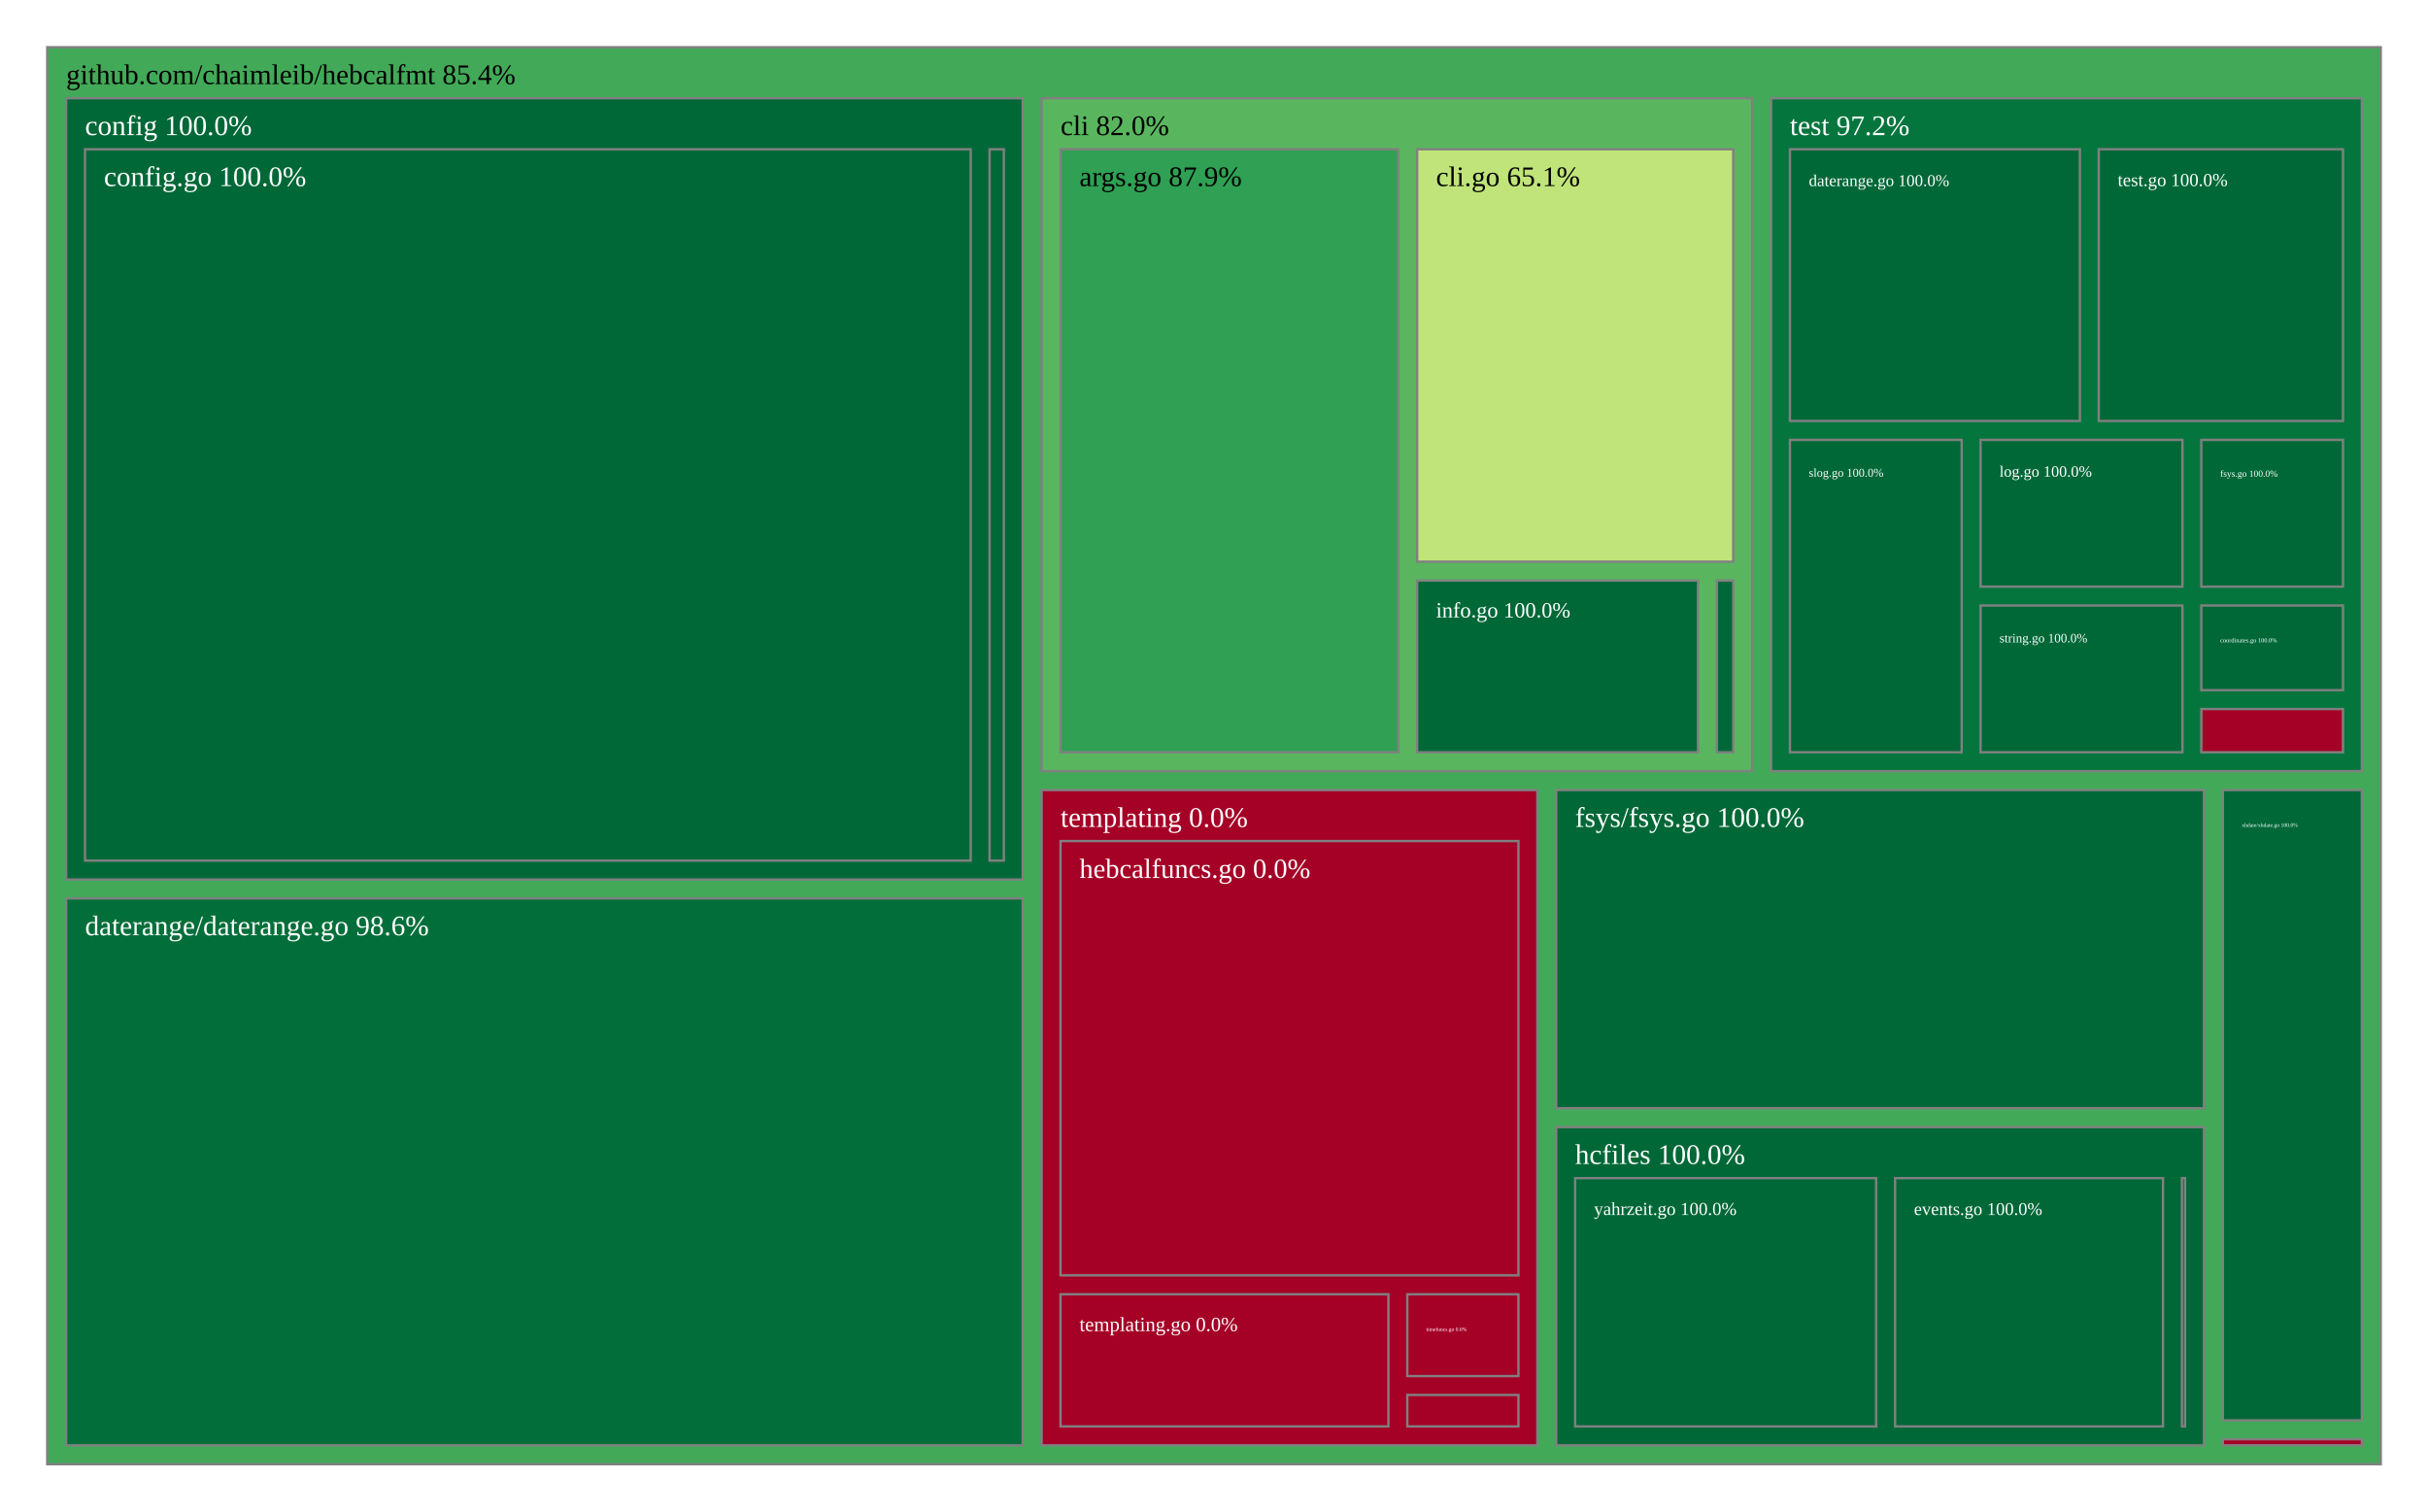
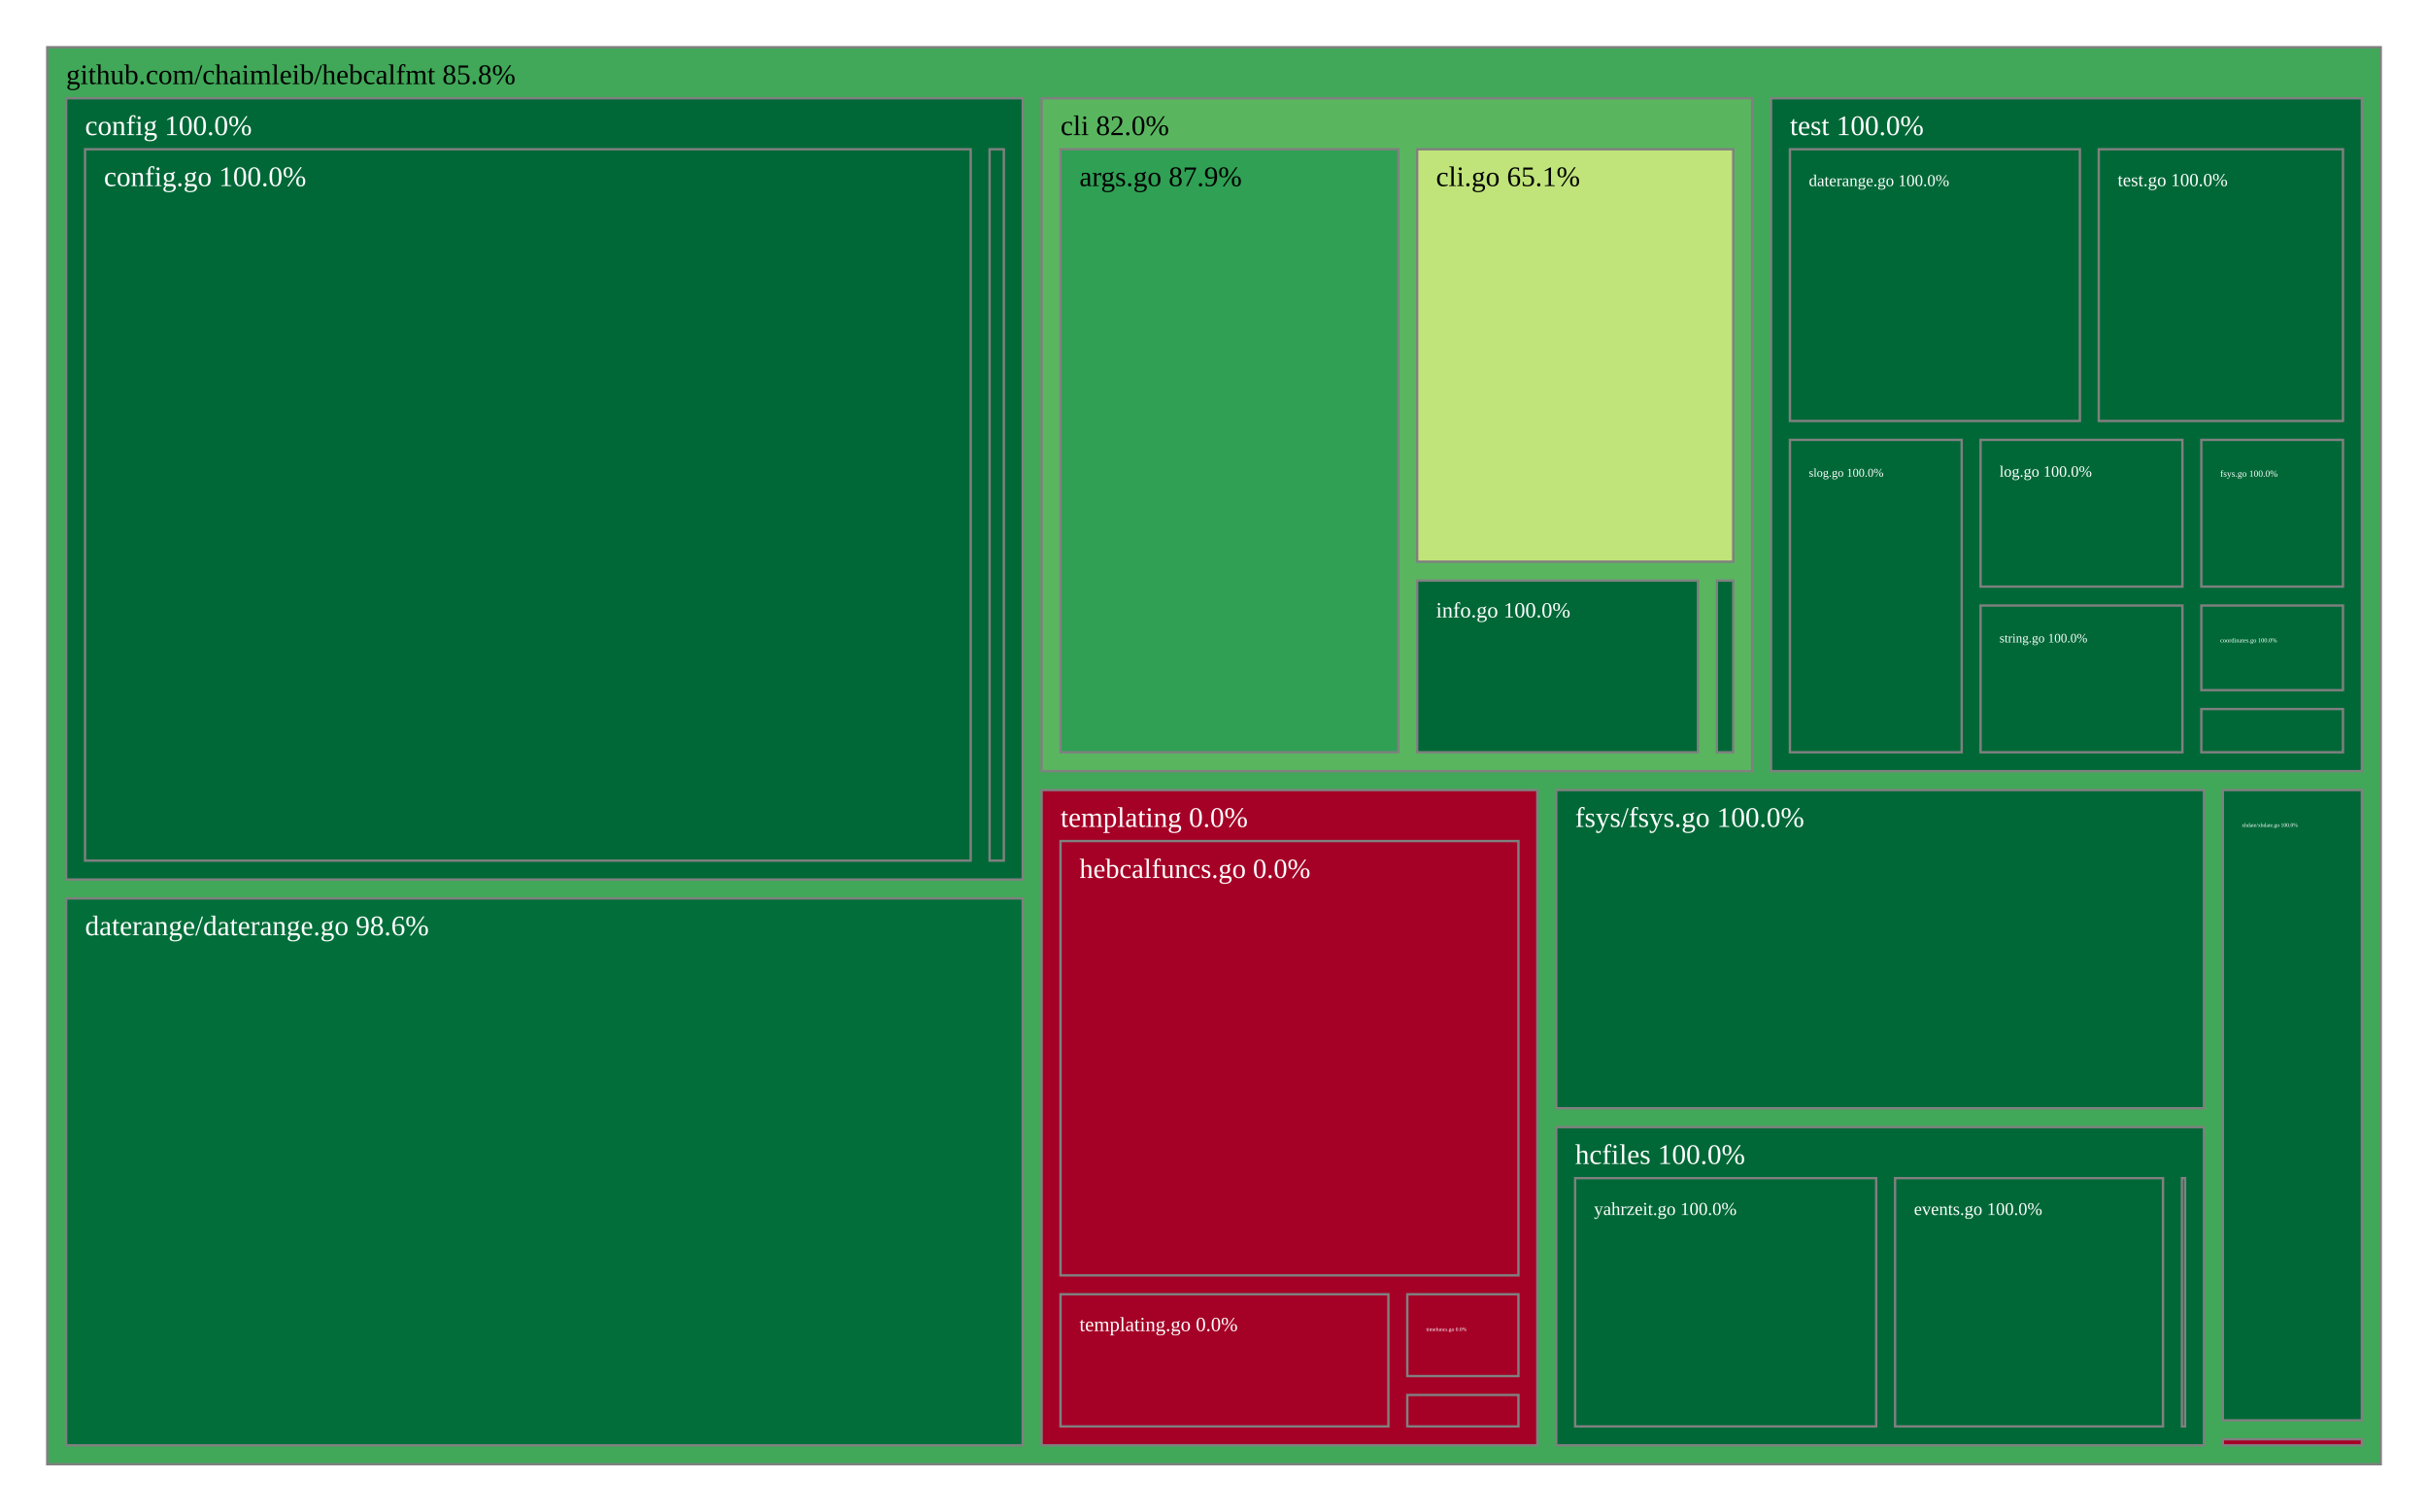
<svg xmlns="http://www.w3.org/2000/svg" viewBox="0 0 1028 640" style="background: white none repeat scroll 0% 0%;">
  <g>
-     <rect x="20" y="20" width="988" height="600" style="fill: rgb(66, 169, 88);opacity:1;fill-opacity:1.00;stroke:rgb(128,128,128);stroke-width:1px;stroke-opacity:1.00;" />
-     <text data-notex="1" text-anchor="start" transform="translate(28,35.6) scale(1)" style="font-family: Open Sans, verdana, arial, sans-serif !important; font-size: 12px; fill: rgb(0, 0, 0); fill-opacity: 1.00; white-space: pre;" data-math="N">github.com/chaimleib/hebcalfmt 85.4%</text>
+     <rect x="20" y="20" width="988" height="600" style="fill: rgb(64, 168, 88);opacity:1;fill-opacity:1.00;stroke:rgb(128,128,128);stroke-width:1px;stroke-opacity:1.00;" />
+     <text data-notex="1" text-anchor="start" transform="translate(28,35.6) scale(1)" style="font-family: Open Sans, verdana, arial, sans-serif !important; font-size: 12px; fill: rgb(0, 0, 0); fill-opacity: 1.00; white-space: pre;" data-math="N">github.com/chaimleib/hebcalfmt 85.8%</text>
  </g>
  <g>
    <rect x="441.017" y="41.6" width="300.825" height="284.94" style="fill: rgb(89, 182, 95);opacity:1;fill-opacity:1.00;stroke:rgb(128,128,128);stroke-width:1px;stroke-opacity:1.00;" />
    <text data-notex="1" text-anchor="start" transform="translate(449.0175,57.2) scale(1)" style="font-family: Open Sans, verdana, arial, sans-serif !important; font-size: 12px; fill: rgb(0, 0, 0); fill-opacity: 1.00; white-space: pre;" data-math="N">cli 82.0%</text>
  </g>
  <g>
    <rect x="28" y="41.6" width="405.017" height="330.826" style="fill: rgb(0, 104, 55);opacity:1;fill-opacity:1.00;stroke:rgb(128,128,128);stroke-width:1px;stroke-opacity:1.00;" />
    <text data-notex="1" text-anchor="start" transform="translate(36,57.2) scale(1)" style="font-family: Open Sans, verdana, arial, sans-serif !important; font-size: 12px; fill: rgb(255, 255, 255); fill-opacity: 1.00; white-space: pre;" data-math="N">config 100.0%</text>
  </g>
  <g>
    <rect x="28" y="380.426" width="405.017" height="231.574" style="fill: rgb(2, 111, 58);opacity:1;fill-opacity:1.00;stroke:rgb(128,128,128);stroke-width:1px;stroke-opacity:1.00;" />
    <text data-notex="1" text-anchor="start" transform="translate(36,396.026) scale(1)" style="font-family: Open Sans, verdana, arial, sans-serif !important; font-size: 12px; fill: rgb(255, 255, 255); fill-opacity: 1.00; white-space: pre;" data-math="N">daterange/daterange.go 98.6%</text>
  </g>
  <g>
    <rect x="658.897" y="334.54" width="274.253" height="134.73" style="fill: rgb(0, 104, 55);opacity:1;fill-opacity:1.00;stroke:rgb(128,128,128);stroke-width:1px;stroke-opacity:1.00;" />
    <text data-notex="1" text-anchor="start" transform="translate(666.8972,350.1397) scale(1)" style="font-family: Open Sans, verdana, arial, sans-serif !important; font-size: 12px; fill: rgb(255, 255, 255); fill-opacity: 1.00; white-space: pre;" data-math="N">fsys/fsys.go 100.0%</text>
  </g>
  <g>
    <rect x="658.897" y="477.27" width="274.253" height="134.73" style="fill: rgb(0, 104, 55);opacity:1;fill-opacity:1.00;stroke:rgb(128,128,128);stroke-width:1px;stroke-opacity:1.00;" />
    <text data-notex="1" text-anchor="start" transform="translate(666.8972,492.8698) scale(1)" style="font-family: Open Sans, verdana, arial, sans-serif !important; font-size: 12px; fill: rgb(255, 255, 255); fill-opacity: 1.00; white-space: pre;" data-math="N">hcfiles 100.0%</text>
  </g>
  <g>
    <rect x="941.151" y="609.427" width="58.849" height="2.573" style="fill: rgb(165, 0, 38);opacity:1;fill-opacity:1.00;stroke:rgb(128,128,128);stroke-width:1px;stroke-opacity:1.00;" />
  </g>
  <g>
    <rect x="441.017" y="334.54" width="209.88" height="277.46" style="fill: rgb(165, 0, 38);opacity:1;fill-opacity:1.00;stroke:rgb(128,128,128);stroke-width:1px;stroke-opacity:1.00;" />
    <text data-notex="1" text-anchor="start" transform="translate(449.0175,350.1397) scale(1)" style="font-family: Open Sans, verdana, arial, sans-serif !important; font-size: 12px; fill: rgb(255, 255, 255); fill-opacity: 1.00; white-space: pre;" data-math="N">templating 0.0%</text>
  </g>
  <g>
-     <rect x="749.842" y="41.6" width="250.158" height="284.94" style="fill: rgb(5, 117, 62);opacity:1;fill-opacity:1.00;stroke:rgb(128,128,128);stroke-width:1px;stroke-opacity:1.00;" />
-     <text data-notex="1" text-anchor="start" transform="translate(757.842,57.2) scale(1)" style="font-family: Open Sans, verdana, arial, sans-serif !important; font-size: 12px; fill: rgb(255, 255, 255); fill-opacity: 1.00; white-space: pre;" data-math="N">test 97.2%</text>
+     <rect x="749.842" y="41.6" width="250.158" height="284.94" style="fill: rgb(0, 104, 55);opacity:1;fill-opacity:1.00;stroke:rgb(128,128,128);stroke-width:1px;stroke-opacity:1.00;" />
+     <text data-notex="1" text-anchor="start" transform="translate(757.842,57.2) scale(1)" style="font-family: Open Sans, verdana, arial, sans-serif !important; font-size: 12px; fill: rgb(255, 255, 255); fill-opacity: 1.00; white-space: pre;" data-math="N">test 100.0%</text>
  </g>
  <g>
    <rect x="941.151" y="334.54" width="58.849" height="266.888" style="fill: rgb(0, 104, 55);opacity:1;fill-opacity:1.00;stroke:rgb(128,128,128);stroke-width:1px;stroke-opacity:1.00;" />
    <text data-notex="1" text-anchor="start" transform="translate(949.1505,350.1397) scale(0.194065)" style="font-family: Open Sans, verdana, arial, sans-serif !important; font-size: 12px; fill: rgb(255, 255, 255); fill-opacity: 1.00; white-space: pre;" data-math="N">xhdate/xhdate.go 100.0%</text>
  </g>
  <g>
    <rect x="449.017" y="63.2" width="142.988" height="255.34" style="fill: rgb(47, 160, 84);opacity:1;fill-opacity:1.00;stroke:rgb(128,128,128);stroke-width:1px;stroke-opacity:1.00;" />
    <text data-notex="1" text-anchor="start" transform="translate(457.0175,78.8) scale(1)" style="font-family: Open Sans, verdana, arial, sans-serif !important; font-size: 12px; fill: rgb(0, 0, 0); fill-opacity: 1.00; white-space: pre;" data-math="N">args.go 87.9%</text>
  </g>
  <g>
    <rect x="600.005" y="63.2" width="133.837" height="174.639" style="fill: rgb(192, 228, 121);opacity:1;fill-opacity:1.00;stroke:rgb(128,128,128);stroke-width:1px;stroke-opacity:1.00;" />
    <text data-notex="1" text-anchor="start" transform="translate(608.0051,78.8) scale(1)" style="font-family: Open Sans, verdana, arial, sans-serif !important; font-size: 12px; fill: rgb(0, 0, 0); fill-opacity: 1.00; white-space: pre;" data-math="N">cli.go 65.1%</text>
  </g>
  <g>
    <rect x="600.005" y="245.839" width="118.907" height="72.701" style="fill: rgb(0, 104, 55);opacity:1;fill-opacity:1.00;stroke:rgb(128,128,128);stroke-width:1px;stroke-opacity:1.00;" />
    <text data-notex="1" text-anchor="start" transform="translate(608.0051,261.4388) scale(0.765675)" style="font-family: Open Sans, verdana, arial, sans-serif !important; font-size: 12px; fill: rgb(255, 255, 255); fill-opacity: 1.00; white-space: pre;" data-math="N">info.go 100.0%</text>
  </g>
  <g>
    <rect x="726.912" y="245.839" width="6.93" height="72.701" style="fill: rgb(0, 104, 55);opacity:1;fill-opacity:1.00;stroke:rgb(128,128,128);stroke-width:1px;stroke-opacity:1.00;" />
  </g>
  <g>
    <rect x="36" y="63.2" width="374.981" height="301.226" style="fill: rgb(0, 104, 55);opacity:1;fill-opacity:1.00;stroke:rgb(128,128,128);stroke-width:1px;stroke-opacity:1.00;" />
    <text data-notex="1" text-anchor="start" transform="translate(44,78.8) scale(1)" style="font-family: Open Sans, verdana, arial, sans-serif !important; font-size: 12px; fill: rgb(255, 255, 255); fill-opacity: 1.00; white-space: pre;" data-math="N">config.go 100.0%</text>
  </g>
  <g>
    <rect x="418.981" y="63.2" width="6.036" height="301.226" style="fill: rgb(0, 104, 55);opacity:1;fill-opacity:1.00;stroke:rgb(128,128,128);stroke-width:1px;stroke-opacity:1.00;" />
  </g>
  <g>
    <rect x="923.808" y="498.87" width="1.342" height="105.13" style="fill: rgb(0, 104, 55);opacity:1;fill-opacity:1.00;stroke:rgb(128,128,128);stroke-width:1px;stroke-opacity:1.00;" />
  </g>
  <g>
    <rect x="802.359" y="498.87" width="113.449" height="105.13" style="fill: rgb(0, 104, 55);opacity:1;fill-opacity:1.00;stroke:rgb(128,128,128);stroke-width:1px;stroke-opacity:1.00;" />
    <text data-notex="1" text-anchor="start" transform="translate(810.3594,514.4698) scale(0.634433)" style="font-family: Open Sans, verdana, arial, sans-serif !important; font-size: 12px; fill: rgb(255, 255, 255); fill-opacity: 1.00; white-space: pre;" data-math="N">events.go 100.0%</text>
  </g>
  <g>
    <rect x="666.897" y="498.87" width="127.462" height="105.13" style="fill: rgb(0, 104, 55);opacity:1;fill-opacity:1.00;stroke:rgb(128,128,128);stroke-width:1px;stroke-opacity:1.00;" />
    <text data-notex="1" text-anchor="start" transform="translate(674.8972,514.4698) scale(0.645036)" style="font-family: Open Sans, verdana, arial, sans-serif !important; font-size: 12px; fill: rgb(255, 255, 255); fill-opacity: 1.00; white-space: pre;" data-math="N">yahrzeit.go 100.0%</text>
  </g>
  <g>
    <rect x="595.839" y="590.678" width="47.058" height="13.322" style="fill: rgb(165, 0, 38);opacity:1;fill-opacity:1.00;stroke:rgb(128,128,128);stroke-width:1px;stroke-opacity:1.00;" />
  </g>
  <g>
    <rect x="449.017" y="356.14" width="193.88" height="183.895" style="fill: rgb(165, 0, 38);opacity:1;fill-opacity:1.00;stroke:rgb(128,128,128);stroke-width:1px;stroke-opacity:1.00;" />
    <text data-notex="1" text-anchor="start" transform="translate(457.0175,371.7397) scale(0.975218)" style="font-family: Open Sans, verdana, arial, sans-serif !important; font-size: 12px; fill: rgb(255, 255, 255); fill-opacity: 1.00; white-space: pre;" data-math="N">hebcalfuncs.go 0.0%</text>
  </g>
  <g>
    <rect x="449.017" y="548.035" width="138.822" height="55.965" style="fill: rgb(165, 0, 38);opacity:1;fill-opacity:1.00;stroke:rgb(128,128,128);stroke-width:1px;stroke-opacity:1.00;" />
    <text data-notex="1" text-anchor="start" transform="translate(457.0175,563.6349) scale(0.710773)" style="font-family: Open Sans, verdana, arial, sans-serif !important; font-size: 12px; fill: rgb(255, 255, 255); fill-opacity: 1.00; white-space: pre;" data-math="N">templating.go 0.0%</text>
  </g>
  <g>
    <rect x="595.839" y="548.035" width="47.058" height="34.643" style="fill: rgb(165, 0, 38);opacity:1;fill-opacity:1.00;stroke:rgb(128,128,128);stroke-width:1px;stroke-opacity:1.00;" />
    <text data-notex="1" text-anchor="start" transform="translate(603.8391,563.6349) scale(0.190307)" style="font-family: Open Sans, verdana, arial, sans-serif !important; font-size: 12px; fill: rgb(255, 255, 255); fill-opacity: 1.00; white-space: pre;" data-math="N">timefuncs.go 0.0%</text>
  </g>
  <g>
    <rect x="932.026" y="256.398" width="59.974" height="35.839" style="fill: rgb(0, 104, 55);opacity:1;fill-opacity:1.00;stroke:rgb(128,128,128);stroke-width:1px;stroke-opacity:1.00;" />
    <text data-notex="1" text-anchor="start" transform="translate(940.0258,271.9978) scale(0.218126)" style="font-family: Open Sans, verdana, arial, sans-serif !important; font-size: 12px; fill: rgb(255, 255, 255); fill-opacity: 1.00; white-space: pre;" data-math="N">coordinates.go 100.0%</text>
  </g>
  <g>
    <rect x="757.842" y="63.2" width="122.765" height="115.056" style="fill: rgb(0, 104, 55);opacity:1;fill-opacity:1.00;stroke:rgb(128,128,128);stroke-width:1px;stroke-opacity:1.00;" />
    <text data-notex="1" text-anchor="start" transform="translate(765.842,78.8) scale(0.585336)" style="font-family: Open Sans, verdana, arial, sans-serif !important; font-size: 12px; fill: rgb(255, 255, 255); fill-opacity: 1.00; white-space: pre;" data-math="N">daterange.go 100.0%</text>
  </g>
  <g>
    <rect x="932.026" y="186.256" width="59.974" height="62.142" style="fill: rgb(0, 104, 55);opacity:1;fill-opacity:1.00;stroke:rgb(128,128,128);stroke-width:1px;stroke-opacity:1.00;" />
    <text data-notex="1" text-anchor="start" transform="translate(940.0258,201.8559) scale(0.327189)" style="font-family: Open Sans, verdana, arial, sans-serif !important; font-size: 12px; fill: rgb(255, 255, 255); fill-opacity: 1.00; white-space: pre;" data-math="N">fsys.go 100.0%</text>
  </g>
  <g>
-     <rect x="932.026" y="300.236" width="59.974" height="18.303" style="fill: rgb(165, 0, 38);opacity:1;fill-opacity:1.00;stroke:rgb(128,128,128);stroke-width:1px;stroke-opacity:1.00;" />
+     <rect x="932.026" y="300.236" width="59.974" height="18.303" style="fill: rgb(0, 104, 55);opacity:1;fill-opacity:1.00;stroke:rgb(128,128,128);stroke-width:1px;stroke-opacity:1.00;" />
  </g>
  <g>
    <rect x="838.561" y="186.256" width="85.464" height="62.142" style="fill: rgb(0, 104, 55);opacity:1;fill-opacity:1.00;stroke:rgb(128,128,128);stroke-width:1px;stroke-opacity:1.00;" />
    <text data-notex="1" text-anchor="start" transform="translate(846.5613,201.8559) scale(0.556607)" style="font-family: Open Sans, verdana, arial, sans-serif !important; font-size: 12px; fill: rgb(255, 255, 255); fill-opacity: 1.00; white-space: pre;" data-math="N">log.go 100.0%</text>
  </g>
  <g>
    <rect x="757.842" y="186.256" width="72.719" height="132.284" style="fill: rgb(0, 104, 55);opacity:1;fill-opacity:1.00;stroke:rgb(128,128,128);stroke-width:1px;stroke-opacity:1.00;" />
    <text data-notex="1" text-anchor="start" transform="translate(765.842,201.8559) scale(0.422019)" style="font-family: Open Sans, verdana, arial, sans-serif !important; font-size: 12px; fill: rgb(255, 255, 255); fill-opacity: 1.00; white-space: pre;" data-math="N">slog.go 100.0%</text>
  </g>
  <g>
    <rect x="838.561" y="256.398" width="85.464" height="62.142" style="fill: rgb(0, 104, 55);opacity:1;fill-opacity:1.00;stroke:rgb(128,128,128);stroke-width:1px;stroke-opacity:1.00;" />
    <text data-notex="1" text-anchor="start" transform="translate(846.5613,271.9978) scale(0.452243)" style="font-family: Open Sans, verdana, arial, sans-serif !important; font-size: 12px; fill: rgb(255, 255, 255); fill-opacity: 1.00; white-space: pre;" data-math="N">string.go 100.0%</text>
  </g>
  <g>
    <rect x="888.607" y="63.2" width="103.393" height="115.056" style="fill: rgb(0, 104, 55);opacity:1;fill-opacity:1.00;stroke:rgb(128,128,128);stroke-width:1px;stroke-opacity:1.00;" />
    <text data-notex="1" text-anchor="start" transform="translate(896.6073,78.8) scale(0.650243)" style="font-family: Open Sans, verdana, arial, sans-serif !important; font-size: 12px; fill: rgb(255, 255, 255); fill-opacity: 1.00; white-space: pre;" data-math="N">test.go 100.0%</text>
  </g>
</svg>
